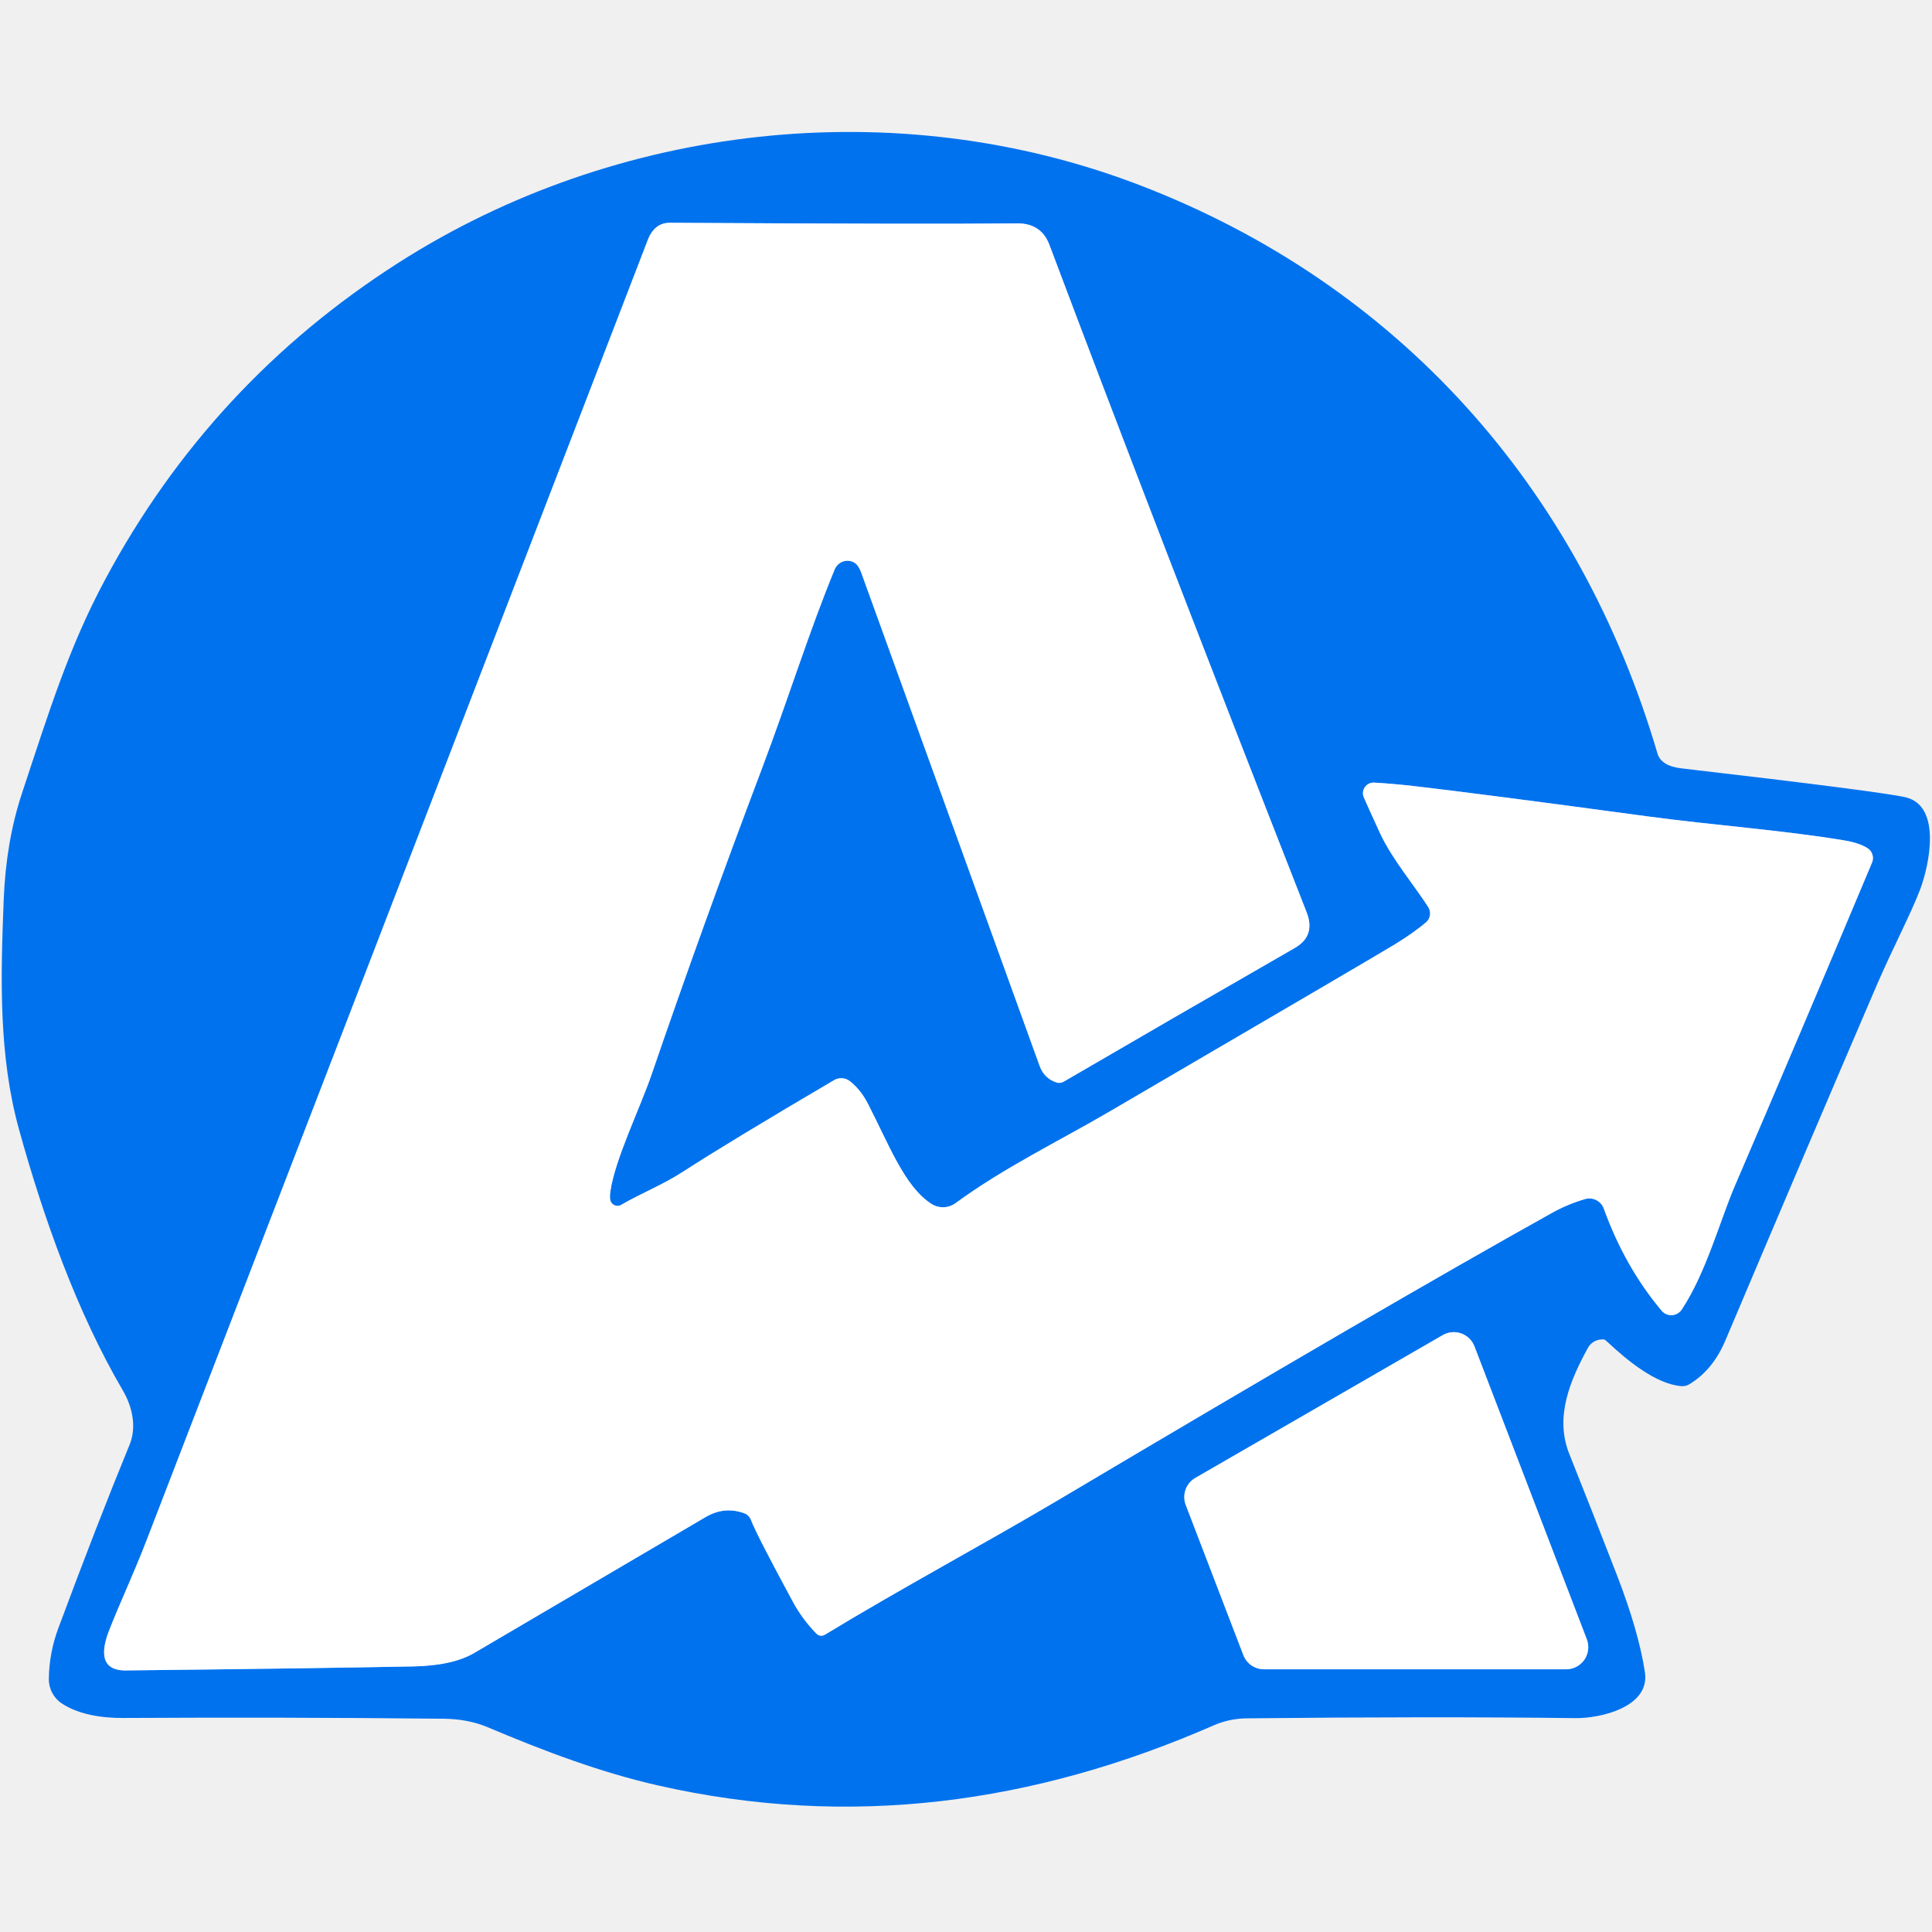
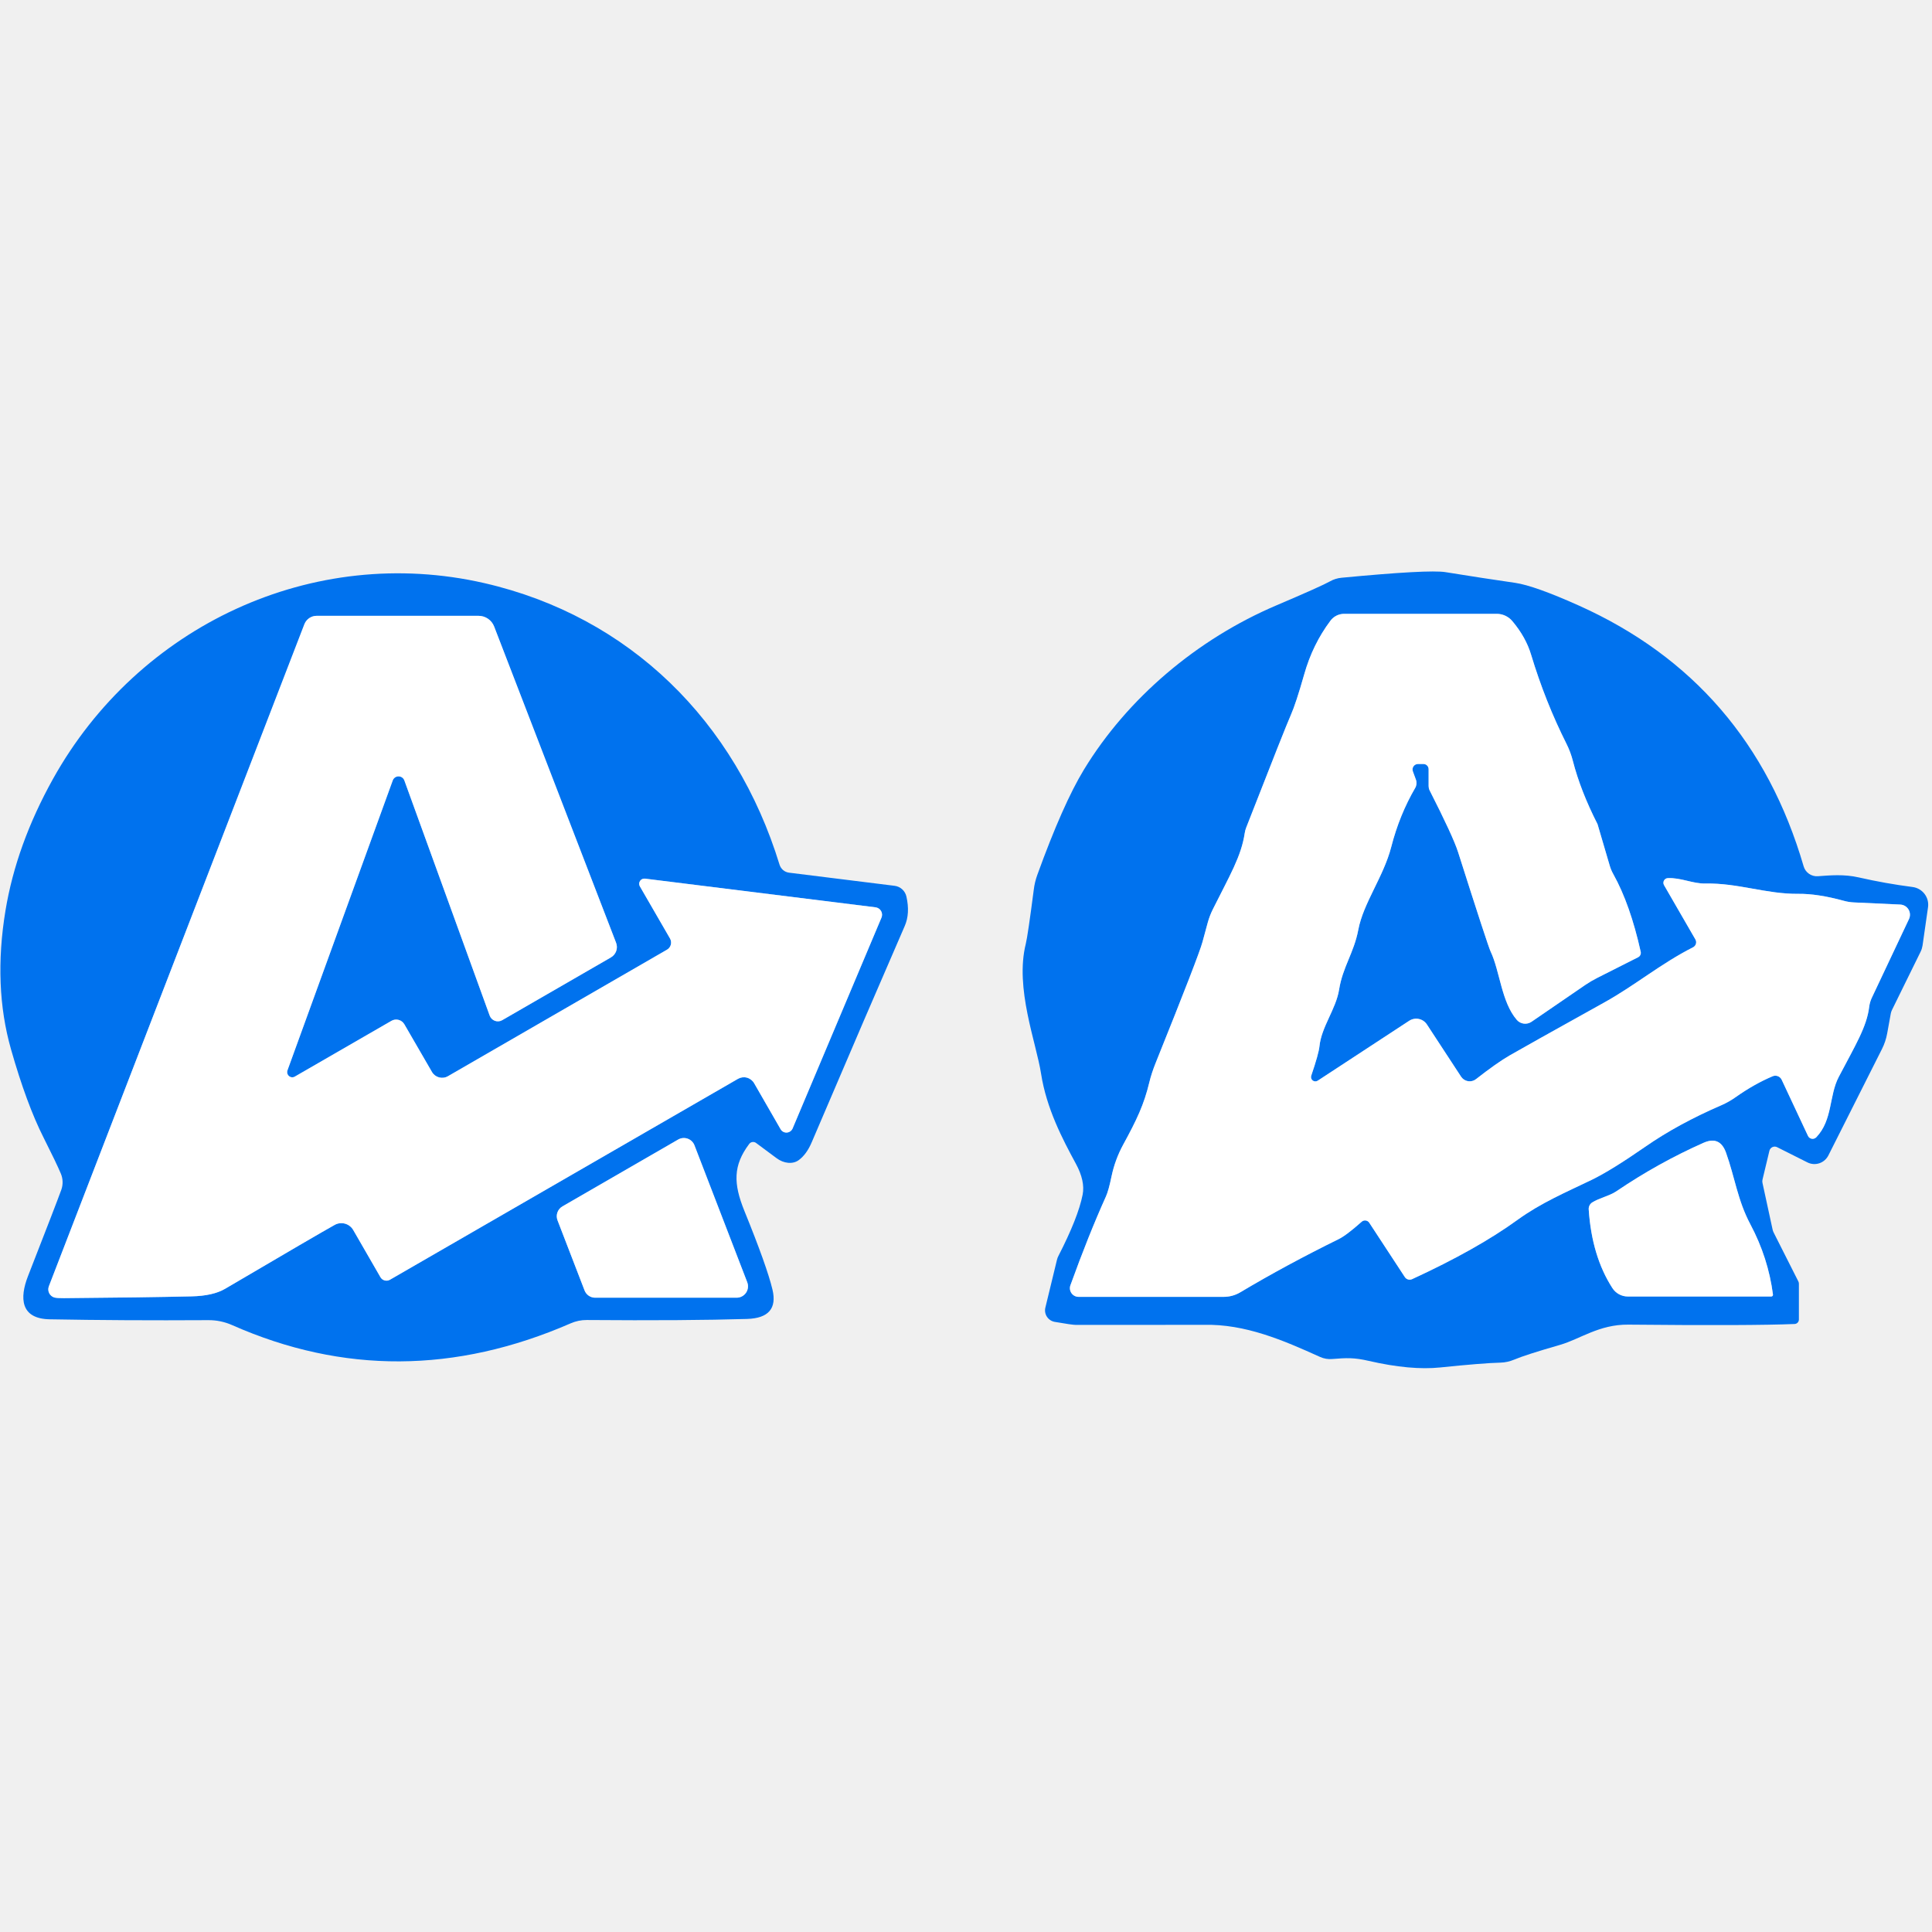
- <svg xmlns="http://www.w3.org/2000/svg" version="1.1" viewBox="0.00 0.00 256.00 256.00" width="128" height="128">
+ <svg xmlns="http://www.w3.org/2000/svg" version="1.1" viewBox="0.00 -72.00 272.00 272.00" width="128" height="128">
  <g stroke-width="2.00" fill="none" stroke-linecap="butt">
-     <path stroke="#80b9f7" vector-effect="non-scaling-stroke" d="   M 80.94 159.23   Q 80.74 158.83 80.88 157.86   C 81.49 153.61 84.78 146.92 86.35 142.35   Q 93.13 122.57 100.90 102.00   C 104.64 92.08 107.21 83.67 110.60 75.45   A 1.84 1.79 -61.0 0 1 113.32 74.63   Q 113.79 74.98 114.12 75.88   Q 118.16 87.09 137.75 141.22   Q 138.35 142.89 139.98 143.43   A 1.17 1.15 -50.6 0 0 140.94 143.33   Q 154.47 135.44 171.57 125.61   Q 174.36 124.01 173.13 120.87   Q 152.54 68.31 139.06 32.46   Q 137.98 29.57 134.77 29.60   Q 122.71 29.72 88.76 29.52   Q 86.72 29.51 85.83 31.81   Q 44.39 139.41 19.38 204.21   C 17.71 208.54 15.78 212.63 14.43 216.12   C 13.45 218.66 13.19 221.38 16.69 221.34   Q 41.55 221.07 54.75 220.81   Q 59.97 220.71 62.85 219.02   Q 89.50 203.37 93.50 201.02   Q 95.99 199.56 98.60 200.51   A 1.51 1.49 89.0 0 1 99.50 201.39   Q 100.30 203.45 105.04 212.20   Q 106.29 214.53 108.18 216.47   A 0.90 0.90 0.0 0 0 109.30 216.61   C 119.52 210.40 130.55 204.50 140.43 198.64   Q 183.89 172.83 205.67 160.70   Q 207.68 159.58 210.00 158.89   A 2.04 2.04 0.0 0 1 212.51 160.14   Q 215.31 167.89 220.18 173.68   A 1.67 1.66 -48.3 0 0 222.84 173.52   C 226.06 168.66 227.92 161.69 229.88 157.12   Q 238.07 138.07 248.05 114.31   A 1.56 1.56 0.0 0 0 247.40 112.35   Q 246.28 111.68 244.45 111.37   C 236.36 110.01 226.99 109.35 218.20 108.16   Q 196.64 105.24 187.37 104.16   Q 184.55 103.84 182.09 103.70   A 1.41 1.40 -9.9 0 0 180.71 105.65   Q 181.24 106.88 182.88 110.44   C 184.44 113.81 187.39 117.29 189.25 120.19   A 1.57 1.56 53.6 0 1 188.95 122.22   Q 187.40 123.54 184.88 125.10   Q 182.64 126.48 147.12 147.23   C 140.37 151.18 133.06 154.70 126.62 159.42   A 2.83 2.82 43.1 0 1 123.42 159.52   C 119.86 157.24 117.77 151.62 115.01 146.26   Q 114.03 144.36 112.60 143.25   A 1.86 1.86 0.0 0 0 110.53 143.12   Q 96.71 151.24 90.45 155.29   C 87.75 157.03 85.25 157.96 82.31 159.65   A 0.98 0.98 0.0 0 1 80.94 159.23" />
-     <path stroke="#80b9f7" vector-effect="non-scaling-stroke" d="   M 158.39 195.83   A 2.93 2.93 0.0 0 0 157.12 199.42   L 164.75 219.31   A 2.93 2.93 0.0 0 0 167.48 221.19   L 207.53 221.19   A 2.93 2.93 0.0 0 0 210.26 217.21   L 195.37 178.39   A 2.93 2.93 0.0 0 0 191.17 176.91   L 158.39 195.83" />
+     <path stroke="#80b9f7" vector-effect="non-scaling-stroke" d="   M 230.99 62.00   Q 229.51 55.34 227.15 51.10   A 5.69 5.60 -68.2 0 1 226.61 49.81   L 224.92 44.06   A 0.05 0.03 -76.7 0 1 224.91 44.03   Q 222.51 39.31 221.44 35.13   A 12.24 11.95 25.2 0 0 220.54 32.72   Q 217.55 26.77 215.56 20.18   Q 214.82 17.70 212.92 15.45   A 2.87 2.86 70.0 0 0 210.72 14.42   L 189.24 14.42   A 2.41 2.40 18.1 0 0 187.30 15.40   Q 184.80 18.73 183.61 22.96   Q 182.44 27.07 181.75 28.62   Q 180.97 30.37 175.45 44.51   A 3.65 3.43 61.7 0 0 175.24 45.30   C 174.76 48.56 173.10 51.31 170.76 56.00   A 10.46 10.43 66.2 0 0 170.04 57.87   Q 169.48 59.93 169.29 60.63   Q 168.77 62.56 162.74 77.55   Q 162.12 79.08 161.81 80.38   C 161.06 83.50 160.07 85.60 158.12 89.17   A 16.33 16.30 65.2 0 0 156.49 93.61   Q 156.08 95.61 155.70 96.45   Q 153.24 101.91 150.70 108.95   A 1.22 1.22 0.0 0 0 151.85 110.58   L 172.28 110.58   A 4.59 4.52 29.1 0 0 174.63 109.93   Q 181.09 106.08 188.45 102.46   Q 189.54 101.93 191.71 100.00   A 0.71 0.71 0.0 0 1 192.77 100.14   L 197.78 107.79   A 0.82 0.81 60.8 0 0 198.80 108.09   Q 207.92 103.89 213.63 99.75   C 216.94 97.35 220.41 95.88 224.08 94.11   Q 226.81 92.79 231.64 89.44   Q 236.24 86.24 242.37 83.59   A 11.10 10.98 -74.1 0 0 244.32 82.49   Q 246.98 80.61 249.57 79.52   A 0.99 0.98 66.3 0 1 250.84 80.02   L 254.54 87.92   A 0.72 0.72 0.0 0 0 255.71 88.11   C 258.03 85.69 257.49 82.25 258.87 79.62   C 261.22 75.13 262.81 72.59 263.16 69.74   A 4.23 4.08 -29.9 0 1 263.52 68.49   L 268.76 57.39   A 1.43 1.43 0.0 0 0 267.53 55.35   L 261.03 55.05   A 6.34 6.23 -35.5 0 1 259.58 54.82   Q 255.88 53.81 253.18 53.84   C 248.70 53.89 244.69 52.30 240.10 52.39   C 238.34 52.43 236.64 51.54 234.80 51.63   A 0.66 0.65 73.7 0 0 234.27 52.61   L 238.69 60.26   A 0.80 0.79 -28.2 0 1 238.35 61.37   C 233.78 63.69 230.23 66.71 225.87 69.13   Q 214.54 75.43 212.56 76.58   Q 210.75 77.62 207.80 79.93   A 1.45 1.44 54.2 0 1 205.70 79.58   L 200.89 72.23   A 1.81 1.80 -33.1 0 0 198.40 71.71   L 185.53 80.14   A 0.61 0.61 0.0 0 1 184.61 79.43   Q 185.66 76.34 185.76 75.32   C 186.04 72.55 188.09 70.08 188.53 67.31   C 189.03 64.15 190.62 62.14 191.23 58.90   C 191.94 55.13 194.79 51.43 195.87 47.23   Q 197.03 42.72 199.24 38.93   A 1.37 1.35 51.0 0 0 199.35 37.79   L 198.91 36.59   A 0.77 0.77 0.0 0 1 199.64 35.56   L 200.40 35.56   A 0.73 0.73 0.0 0 1 201.13 36.29   L 201.13 38.67   A 1.42 1.33 34.3 0 0 201.26 39.25   Q 204.59 45.79 205.28 47.97   Q 209.46 61.11 209.85 61.94   C 211.18 64.74 211.37 69.07 213.55 71.59   A 1.58 1.56 -37.6 0 0 215.62 71.85   L 223.24 66.63   A 13.63 12.46 -39.1 0 1 224.90 65.66   L 230.62 62.77   A 0.69 0.69 0.0 0 0 230.99 62.00" />
+     <path stroke="#80b9f7" vector-effect="non-scaling-stroke" d="   M 249.61 110.26   Q 248.94 105.09 246.43 100.37   C 244.63 96.99 244.25 93.77 243.00 90.28   Q 242.14 87.87 239.84 88.89   Q 233.46 91.72 227.56 95.72   C 226.64 96.35 225.07 96.70 224.16 97.29   A 1.09 1.07 72.2 0 0 223.67 98.27   Q 224.11 104.86 227.00 109.34   A 2.59 2.58 -16.2 0 0 229.18 110.53   L 249.37 110.53   A 0.24 0.24 0.0 0 0 249.61 110.26" />
+     <path stroke="#80b9f7" vector-effect="non-scaling-stroke" d="   M 41.51 79.57   A 0.73 0.72 85.1 0 1 40.47 78.69   L 55.29 37.88   A 0.87 0.87 0.0 0 1 56.93 37.88   L 68.94 70.98   A 1.23 1.22 65.0 0 0 70.70 71.63   L 86.01 62.79   A 1.68 1.67 -25.6 0 0 86.74 60.74   L 69.57 16.21   A 2.36 2.35 -10.5 0 0 67.37 14.70   L 44.58 14.70   A 1.86 1.85 -79.4 0 0 42.85 15.89   L 6.88 109.09   A 1.20 1.19 -71.1 0 0 7.65 110.67   Q 8.02 110.77 9.00 110.76   Q 20.10 110.67 26.99 110.51   Q 30.00 110.44 31.70 109.44   Q 44.81 101.73 47.12 100.45   A 1.93 1.93 0.0 0 1 49.73 101.17   L 53.56 107.81   A 0.98 0.98 0.0 0 0 54.90 108.17   L 103.89 79.89   A 1.67 1.66 59.8 0 1 106.17 80.50   L 109.90 86.98   A 0.95 0.94 -48.6 0 0 111.59 86.87   L 124.10 57.19   A 1.05 1.05 0.0 0 0 123.27 55.74   L 90.80 51.70   A 0.73 0.73 0.0 0 0 90.08 52.78   L 94.33 60.13   A 1.16 1.15 60.2 0 1 93.91 61.70   L 63.06 79.52   A 1.65 1.65 0.0 0 1 60.81 78.91   L 56.93 72.21   A 1.33 1.33 0.0 0 0 55.11 71.72   L 41.51 79.57" />
+     <path stroke="#80b9f7" vector-effect="non-scaling-stroke" d="   M 79.19 97.84   A 1.60 1.60 0.0 0 0 78.49 99.80   L 82.30 109.68   A 1.60 1.60 0.0 0 0 83.80 110.70   L 103.71 110.70   A 1.60 1.60 0.0 0 0 105.20 108.52   L 97.77 89.24   A 1.60 1.60 0.0 0 0 95.48 88.43   L 79.19 97.84" />
  </g>
-   <path fill="#0072ee" d="   M 212.57 177.49   A 2.19 2.17 17.4 0 0 210.40 178.61   C 208.09 182.84 205.97 187.71 207.93 192.63   Q 211.20 200.82 214.26 208.73   Q 217.13 216.16 217.96 221.57   C 218.67 226.25 211.94 227.70 208.79 227.66   Q 189.59 227.43 165.14 227.69   A 11.22 11.22 0.0 0 0 160.79 228.63   C 136.98 239.05 112.52 242.33 87.19 236.58   C 79.64 234.87 72.12 232.04 64.63 228.87   Q 62.03 227.77 58.76 227.74   Q 37.37 227.52 16.32 227.64   C 13.49 227.66 10.42 227.18 8.21 225.73   A 3.86 3.85 -73.0 0 1 6.47 222.45   Q 6.52 218.99 7.73 215.74   Q 12.91 201.81 17.18 191.41   C 18.08 189.21 17.63 186.55 16.27 184.23   C 10.20 173.86 5.77 161.40 2.52 149.66   C -0.19 139.85 0.08 129.67 0.49 119.25   Q 0.79 111.55 2.89 105.18   C 6.60 93.97 9.16 85.69 13.95 76.76   Q 27.91 50.71 52.81 34.81   C 81.65 16.39 118.75 12.17 150.95 24.51   C 185.23 37.64 209.25 64.59 219.62 99.83   Q 220.11 101.50 222.79 101.81   Q 249.43 104.91 252.52 105.65   C 257.30 106.81 255.65 114.61 254.43 117.85   C 253.20 121.10 250.77 125.69 248.70 130.49   Q 239.63 151.61 228.62 177.62   Q 226.96 181.55 223.83 183.43   A 1.78 1.77 32.0 0 1 222.77 183.67   C 219.44 183.39 215.70 180.34 213.10 177.91   Q 212.67 177.51 212.57 177.49   Z   M 80.94 159.23   Q 80.74 158.83 80.88 157.86   C 81.49 153.61 84.78 146.92 86.35 142.35   Q 93.13 122.57 100.90 102.00   C 104.64 92.08 107.21 83.67 110.60 75.45   A 1.84 1.79 -61.0 0 1 113.32 74.63   Q 113.79 74.98 114.12 75.88   Q 118.16 87.09 137.75 141.22   Q 138.35 142.89 139.98 143.43   A 1.17 1.15 -50.6 0 0 140.94 143.33   Q 154.47 135.44 171.57 125.61   Q 174.36 124.01 173.13 120.87   Q 152.54 68.31 139.06 32.46   Q 137.98 29.57 134.77 29.60   Q 122.71 29.72 88.76 29.52   Q 86.72 29.51 85.83 31.81   Q 44.39 139.41 19.38 204.21   C 17.71 208.54 15.78 212.63 14.43 216.12   C 13.45 218.66 13.19 221.38 16.69 221.34   Q 41.55 221.07 54.75 220.81   Q 59.97 220.71 62.85 219.02   Q 89.50 203.37 93.50 201.02   Q 95.99 199.56 98.60 200.51   A 1.51 1.49 89.0 0 1 99.50 201.39   Q 100.30 203.45 105.04 212.20   Q 106.29 214.53 108.18 216.47   A 0.90 0.90 0.0 0 0 109.30 216.61   C 119.52 210.40 130.55 204.50 140.43 198.64   Q 183.89 172.83 205.67 160.70   Q 207.68 159.58 210.00 158.89   A 2.04 2.04 0.0 0 1 212.51 160.14   Q 215.31 167.89 220.18 173.68   A 1.67 1.66 -48.3 0 0 222.84 173.52   C 226.06 168.66 227.92 161.69 229.88 157.12   Q 238.07 138.07 248.05 114.31   A 1.56 1.56 0.0 0 0 247.40 112.35   Q 246.28 111.68 244.45 111.37   C 236.36 110.01 226.99 109.35 218.20 108.16   Q 196.64 105.24 187.37 104.16   Q 184.55 103.84 182.09 103.70   A 1.41 1.40 -9.9 0 0 180.71 105.65   Q 181.24 106.88 182.88 110.44   C 184.44 113.81 187.39 117.29 189.25 120.19   A 1.57 1.56 53.6 0 1 188.95 122.22   Q 187.40 123.54 184.88 125.10   Q 182.64 126.48 147.12 147.23   C 140.37 151.18 133.06 154.70 126.62 159.42   A 2.83 2.82 43.1 0 1 123.42 159.52   C 119.86 157.24 117.77 151.62 115.01 146.26   Q 114.03 144.36 112.60 143.25   A 1.86 1.86 0.0 0 0 110.53 143.12   Q 96.71 151.24 90.45 155.29   C 87.75 157.03 85.25 157.96 82.31 159.65   A 0.98 0.98 0.0 0 1 80.94 159.23   Z   M 158.39 195.83   A 2.93 2.93 0.0 0 0 157.12 199.42   L 164.75 219.31   A 2.93 2.93 0.0 0 0 167.48 221.19   L 207.53 221.19   A 2.93 2.93 0.0 0 0 210.26 217.21   L 195.37 178.39   A 2.93 2.93 0.0 0 0 191.17 176.91   L 158.39 195.83   Z" />
-   <path fill="#ffffff" d="   M 80.94 159.23   A 0.98 0.98 0.0 0 0 82.31 159.65   C 85.25 157.96 87.75 157.03 90.45 155.29   Q 96.71 151.24 110.53 143.12   A 1.86 1.86 0.0 0 1 112.60 143.25   Q 114.03 144.36 115.01 146.26   C 117.77 151.62 119.86 157.24 123.42 159.52   A 2.83 2.82 43.1 0 0 126.62 159.42   C 133.06 154.70 140.37 151.18 147.12 147.23   Q 182.64 126.48 184.88 125.10   Q 187.40 123.54 188.95 122.22   A 1.57 1.56 53.6 0 0 189.25 120.19   C 187.39 117.29 184.44 113.81 182.88 110.44   Q 181.24 106.88 180.71 105.65   A 1.41 1.40 -9.9 0 1 182.09 103.70   Q 184.55 103.84 187.37 104.16   Q 196.64 105.24 218.20 108.16   C 226.99 109.35 236.36 110.01 244.45 111.37   Q 246.28 111.68 247.40 112.35   A 1.56 1.56 0.0 0 1 248.05 114.31   Q 238.07 138.07 229.88 157.12   C 227.92 161.69 226.06 168.66 222.84 173.52   A 1.67 1.66 -48.3 0 1 220.18 173.68   Q 215.31 167.89 212.51 160.14   A 2.04 2.04 0.0 0 0 210.00 158.89   Q 207.68 159.58 205.67 160.70   Q 183.89 172.83 140.43 198.64   C 130.55 204.50 119.52 210.40 109.30 216.61   A 0.90 0.90 0.0 0 1 108.18 216.47   Q 106.29 214.53 105.04 212.20   Q 100.30 203.45 99.50 201.39   A 1.51 1.49 89.0 0 0 98.60 200.51   Q 95.99 199.56 93.50 201.02   Q 89.50 203.37 62.85 219.02   Q 59.97 220.71 54.75 220.81   Q 41.55 221.07 16.69 221.34   C 13.19 221.38 13.45 218.66 14.43 216.12   C 15.78 212.63 17.71 208.54 19.38 204.21   Q 44.39 139.41 85.83 31.81   Q 86.72 29.51 88.76 29.52   Q 122.71 29.72 134.77 29.60   Q 137.98 29.57 139.06 32.46   Q 152.54 68.31 173.13 120.87   Q 174.36 124.01 171.57 125.61   Q 154.47 135.44 140.94 143.33   A 1.17 1.15 -50.6 0 1 139.98 143.43   Q 138.35 142.89 137.75 141.22   Q 118.16 87.09 114.12 75.88   Q 113.79 74.98 113.32 74.63   A 1.84 1.79 -61.0 0 0 110.60 75.45   C 107.21 83.67 104.64 92.08 100.90 102.00   Q 93.13 122.57 86.35 142.35   C 84.78 146.92 81.49 153.61 80.88 157.86   Q 80.74 158.83 80.94 159.23   Z" />
-   <path fill="#ffffff" d="   M 158.39 195.83   L 191.17 176.91   A 2.93 2.93 0.0 0 1 195.37 178.39   L 210.26 217.21   A 2.93 2.93 0.0 0 1 207.53 221.19   L 167.48 221.19   A 2.93 2.93 0.0 0 1 164.75 219.31   L 157.12 199.42   A 2.93 2.93 0.0 0 1 158.39 195.83   Z" />
+   <path fill="#0072ee" d="   M 253.26 113.77   A 0.63 0.63 0.0 0 1 252.66 114.40   Q 246.47 114.66 229.25 114.49   C 225.13 114.45 222.47 116.52 219.63 117.34   Q 214.74 118.75 213.17 119.42   A 5.37 5.24 -56.7 0 1 211.26 119.84   Q 208.76 119.90 202.76 120.52   Q 198.61 120.95 192.73 119.60   C 190.62 119.11 189.57 119.17 187.56 119.33   A 3.44 3.39 54.2 0 1 185.85 119.04   C 180.70 116.71 175.31 114.37 169.46 114.52   Q 168.93 114.53 151.50 114.53   Q 150.93 114.53 148.48 114.10   A 1.65 1.64 11.8 0 1 147.17 112.11   L 148.80 105.39   A 2.34 2.34 0.0 0 1 149.02 104.80   Q 151.78 99.43 152.42 96.20   Q 152.80 94.28 151.46 91.82   C 149.58 88.36 147.33 84.05 146.57 79.17   C 145.90 74.81 142.85 67.12 144.42 60.87   Q 144.70 59.74 145.54 53.27   A 9.53 9.43 58.7 0 1 146.04 51.17   Q 149.65 41.21 152.60 36.36   C 158.70 26.33 168.51 17.98 179.74 13.21   Q 185.99 10.55 187.24 9.85   A 4.07 4.06 27.6 0 1 188.87 9.34   Q 201.14 8.17 203.50 8.55   Q 208.89 9.42 213.33 10.06   Q 216.04 10.46 222.25 13.24   Q 246.37 24.05 253.93 49.97   A 1.94 1.93 79.6 0 0 255.93 51.36   C 257.62 51.24 259.61 51.05 261.69 51.53   Q 265.47 52.39 269.27 52.88   A 2.52 2.51 7.8 0 1 271.44 55.73   L 270.67 61.11   A 3.22 2.92 64.8 0 1 270.41 61.96   L 266.37 70.18   A 1.98 1.89 -27.6 0 0 266.20 70.68   L 265.69 73.49   A 8.14 8.08 63.7 0 1 264.95 75.70   L 257.41 90.67   A 2.20 2.19 -63.3 0 1 254.46 91.65   L 250.20 89.51   A 0.77 0.76 -69.6 0 0 249.11 90.01   L 248.14 94.06   A 1.00 0.98 -44.4 0 0 248.13 94.52   L 249.55 101.07   A 1.85 1.74 27.3 0 0 249.72 101.55   L 253.18 108.40   A 0.68 0.68 0.0 0 1 253.26 108.72   L 253.26 113.77   Z   M 230.99 62.00   Q 229.51 55.34 227.15 51.10   A 5.69 5.60 -68.2 0 1 226.61 49.81   L 224.92 44.06   A 0.05 0.03 -76.7 0 1 224.91 44.03   Q 222.51 39.31 221.44 35.13   A 12.24 11.95 25.2 0 0 220.54 32.72   Q 217.55 26.77 215.56 20.18   Q 214.82 17.70 212.92 15.45   A 2.87 2.86 70.0 0 0 210.72 14.42   L 189.24 14.42   A 2.41 2.40 18.1 0 0 187.30 15.40   Q 184.80 18.73 183.61 22.96   Q 182.44 27.07 181.75 28.62   Q 180.97 30.37 175.45 44.51   A 3.65 3.43 61.7 0 0 175.24 45.30   C 174.76 48.56 173.10 51.31 170.76 56.00   A 10.46 10.43 66.2 0 0 170.04 57.87   Q 169.48 59.93 169.29 60.63   Q 168.77 62.56 162.74 77.55   Q 162.12 79.08 161.81 80.38   C 161.06 83.50 160.07 85.60 158.12 89.17   A 16.33 16.30 65.2 0 0 156.49 93.61   Q 156.08 95.61 155.70 96.45   Q 153.24 101.91 150.70 108.95   A 1.22 1.22 0.0 0 0 151.85 110.58   L 172.28 110.58   A 4.59 4.52 29.1 0 0 174.63 109.93   Q 181.09 106.08 188.45 102.46   Q 189.54 101.93 191.71 100.00   A 0.71 0.71 0.0 0 1 192.77 100.14   L 197.78 107.79   A 0.82 0.81 60.8 0 0 198.80 108.09   Q 207.92 103.89 213.63 99.75   C 216.94 97.35 220.41 95.88 224.08 94.11   Q 226.81 92.79 231.64 89.44   Q 236.24 86.24 242.37 83.59   A 11.10 10.98 -74.1 0 0 244.32 82.49   Q 246.98 80.61 249.57 79.52   A 0.99 0.98 66.3 0 1 250.84 80.02   L 254.54 87.92   A 0.72 0.72 0.0 0 0 255.71 88.11   C 258.03 85.69 257.49 82.25 258.87 79.62   C 261.22 75.13 262.81 72.59 263.16 69.74   A 4.23 4.08 -29.9 0 1 263.52 68.49   L 268.76 57.39   A 1.43 1.43 0.0 0 0 267.53 55.35   L 261.03 55.05   A 6.34 6.23 -35.5 0 1 259.58 54.82   Q 255.88 53.81 253.18 53.84   C 248.70 53.89 244.69 52.30 240.10 52.39   C 238.34 52.43 236.64 51.54 234.80 51.63   A 0.66 0.65 73.7 0 0 234.27 52.61   L 238.69 60.26   A 0.80 0.79 -28.2 0 1 238.35 61.37   C 233.78 63.69 230.23 66.71 225.87 69.13   Q 214.54 75.43 212.56 76.58   Q 210.75 77.62 207.80 79.93   A 1.45 1.44 54.2 0 1 205.70 79.58   L 200.89 72.23   A 1.81 1.80 -33.1 0 0 198.40 71.71   L 185.53 80.14   A 0.61 0.61 0.0 0 1 184.61 79.43   Q 185.66 76.34 185.76 75.32   C 186.04 72.55 188.09 70.08 188.53 67.31   C 189.03 64.15 190.62 62.14 191.23 58.90   C 191.94 55.13 194.79 51.43 195.87 47.23   Q 197.03 42.72 199.24 38.93   A 1.37 1.35 51.0 0 0 199.35 37.79   L 198.91 36.59   A 0.77 0.77 0.0 0 1 199.64 35.56   L 200.40 35.56   A 0.73 0.73 0.0 0 1 201.13 36.29   L 201.13 38.67   A 1.42 1.33 34.3 0 0 201.26 39.25   Q 204.59 45.79 205.28 47.97   Q 209.46 61.11 209.85 61.94   C 211.18 64.74 211.37 69.07 213.55 71.59   A 1.58 1.56 -37.6 0 0 215.62 71.85   L 223.24 66.63   A 13.63 12.46 -39.1 0 1 224.90 65.66   L 230.62 62.77   A 0.69 0.69 0.0 0 0 230.99 62.00   Z   M 249.61 110.26   Q 248.94 105.09 246.43 100.37   C 244.63 96.99 244.25 93.77 243.00 90.28   Q 242.14 87.87 239.84 88.89   Q 233.46 91.72 227.56 95.72   C 226.64 96.35 225.07 96.70 224.16 97.29   A 1.09 1.07 72.2 0 0 223.67 98.27   Q 224.11 104.86 227.00 109.34   A 2.59 2.58 -16.2 0 0 229.18 110.53   L 249.37 110.53   A 0.24 0.24 0.0 0 0 249.61 110.26   Z" />
+   <path fill="#0072ee" d="   M 105.47 89.06   C 103.20 92.09 103.24 94.63 104.80 98.48   Q 107.97 106.28 108.75 109.54   Q 109.71 113.55 105.17 113.69   Q 96.64 113.95 82.61 113.84   A 5.58 5.45 -56.1 0 0 80.34 114.31   Q 56.05 124.89 32.69 114.56   A 8.17 8.03 56.2 0 0 29.31 113.86   Q 17.27 113.93 7.01 113.74   C 2.85 113.67 2.76 110.71 3.93 107.69   Q 7.90 97.53 8.63 95.51   A 3.15 3.13 -46.7 0 0 8.57 93.24   Q 7.93 91.72 6.13 88.15   Q 3.75 83.45 1.55 75.73   Q -0.98 66.83 0.77 56.20   Q 2.30 46.94 7.45 37.68   C 19.45 16.12 44.00 4.54 68.21 10.10   C 88.61 14.79 103.56 29.54 109.75 49.74   A 1.62 1.60 84.8 0 0 111.08 50.86   L 125.95 52.71   A 1.95 1.95 0.0 0 1 127.61 54.22   Q 128.15 56.60 127.37 58.38   Q 122.31 70.00 114.29 88.79   Q 113.56 90.52 112.45 91.33   A 2.91 2.29 43.5 0 1 109.31 91.04   Q 108.68 90.56 106.44 88.91   A 0.69 0.69 0.0 0 0 105.47 89.06   Z   M 41.51 79.57   A 0.73 0.72 85.1 0 1 40.47 78.69   L 55.29 37.88   A 0.87 0.87 0.0 0 1 56.93 37.88   L 68.94 70.98   A 1.23 1.22 65.0 0 0 70.70 71.63   L 86.01 62.79   A 1.68 1.67 -25.6 0 0 86.74 60.74   L 69.57 16.21   A 2.36 2.35 -10.5 0 0 67.37 14.70   L 44.58 14.70   A 1.86 1.85 -79.4 0 0 42.85 15.89   L 6.88 109.09   A 1.20 1.19 -71.1 0 0 7.65 110.67   Q 8.02 110.77 9.00 110.76   Q 20.10 110.67 26.99 110.51   Q 30.00 110.44 31.70 109.44   Q 44.81 101.73 47.12 100.45   A 1.93 1.93 0.0 0 1 49.73 101.17   L 53.56 107.81   A 0.98 0.98 0.0 0 0 54.90 108.17   L 103.89 79.89   A 1.67 1.66 59.8 0 1 106.17 80.50   L 109.90 86.98   A 0.95 0.94 -48.6 0 0 111.59 86.87   L 124.10 57.19   A 1.05 1.05 0.0 0 0 123.27 55.74   L 90.80 51.70   A 0.73 0.73 0.0 0 0 90.08 52.78   L 94.33 60.13   A 1.16 1.15 60.2 0 1 93.91 61.70   L 63.06 79.52   A 1.65 1.65 0.0 0 1 60.81 78.91   L 56.93 72.21   A 1.33 1.33 0.0 0 0 55.11 71.72   L 41.51 79.57   Z   M 79.19 97.84   A 1.60 1.60 0.0 0 0 78.49 99.80   L 82.30 109.68   A 1.60 1.60 0.0 0 0 83.80 110.70   L 103.71 110.70   A 1.60 1.60 0.0 0 0 105.20 108.52   L 97.77 89.24   A 1.60 1.60 0.0 0 0 95.48 88.43   L 79.19 97.84   Z" />
+   <path fill="#ffffff" d="   M 230.62 62.77   L 224.90 65.66   A 13.63 12.46 -39.1 0 0 223.24 66.63   L 215.62 71.85   A 1.58 1.56 -37.6 0 1 213.55 71.59   C 211.37 69.07 211.18 64.74 209.85 61.94   Q 209.46 61.11 205.28 47.97   Q 204.59 45.79 201.26 39.25   A 1.42 1.33 34.3 0 1 201.13 38.67   L 201.13 36.29   A 0.73 0.73 0.0 0 0 200.40 35.56   L 199.64 35.56   A 0.77 0.77 0.0 0 0 198.91 36.59   L 199.35 37.79   A 1.37 1.35 51.0 0 1 199.24 38.93   Q 197.03 42.72 195.87 47.23   C 194.79 51.43 191.94 55.13 191.23 58.90   C 190.62 62.14 189.03 64.15 188.53 67.31   C 188.09 70.08 186.04 72.55 185.76 75.32   Q 185.66 76.34 184.61 79.43   A 0.61 0.61 0.0 0 0 185.53 80.14   L 198.40 71.71   A 1.81 1.80 -33.1 0 1 200.89 72.23   L 205.70 79.58   A 1.45 1.44 54.2 0 0 207.80 79.93   Q 210.75 77.62 212.56 76.58   Q 214.54 75.43 225.87 69.13   C 230.23 66.71 233.78 63.69 238.35 61.37   A 0.80 0.79 -28.2 0 0 238.69 60.26   L 234.27 52.61   A 0.66 0.65 73.7 0 1 234.80 51.63   C 236.64 51.54 238.34 52.43 240.10 52.39   C 244.69 52.30 248.70 53.89 253.18 53.84   Q 255.88 53.81 259.58 54.82   A 6.34 6.23 -35.5 0 0 261.03 55.05   L 267.53 55.35   A 1.43 1.43 0.0 0 1 268.76 57.39   L 263.52 68.49   A 4.23 4.08 -29.9 0 0 263.16 69.74   C 262.81 72.59 261.22 75.13 258.87 79.62   C 257.49 82.25 258.03 85.69 255.71 88.11   A 0.72 0.72 0.0 0 1 254.54 87.92   L 250.84 80.02   A 0.99 0.98 66.3 0 0 249.57 79.52   Q 246.98 80.61 244.32 82.49   A 11.10 10.98 -74.1 0 1 242.37 83.59   Q 236.24 86.24 231.64 89.44   Q 226.81 92.79 224.08 94.11   C 220.41 95.88 216.94 97.35 213.63 99.75   Q 207.92 103.89 198.80 108.09   A 0.82 0.81 60.8 0 1 197.78 107.79   L 192.77 100.14   A 0.71 0.71 0.0 0 0 191.71 100.00   Q 189.54 101.93 188.45 102.46   Q 181.09 106.08 174.63 109.93   A 4.59 4.52 29.1 0 1 172.28 110.58   L 151.85 110.58   A 1.22 1.22 0.0 0 1 150.70 108.95   Q 153.24 101.91 155.70 96.45   Q 156.08 95.61 156.49 93.61   A 16.33 16.30 65.2 0 1 158.12 89.17   C 160.07 85.60 161.06 83.50 161.81 80.38   Q 162.12 79.08 162.74 77.55   Q 168.77 62.56 169.29 60.63   Q 169.48 59.93 170.04 57.87   A 10.46 10.43 66.2 0 1 170.76 56.00   C 173.10 51.31 174.76 48.56 175.24 45.30   A 3.65 3.43 61.7 0 1 175.45 44.51   Q 180.97 30.37 181.75 28.62   Q 182.44 27.07 183.61 22.96   Q 184.80 18.73 187.30 15.40   A 2.41 2.40 18.1 0 1 189.24 14.42   L 210.72 14.42   A 2.87 2.86 70.0 0 1 212.92 15.45   Q 214.82 17.70 215.56 20.18   Q 217.55 26.77 220.54 32.72   A 12.24 11.95 25.2 0 1 221.44 35.13   Q 222.51 39.31 224.91 44.03   A 0.05 0.03 -76.7 0 0 224.92 44.06   L 226.61 49.81   A 5.69 5.60 -68.2 0 0 227.15 51.10   Q 229.51 55.34 230.99 62.00   A 0.69 0.69 0.0 0 1 230.62 62.77   Z" />
+   <path fill="#ffffff" d="   M 41.51 79.57   L 55.11 71.72   A 1.33 1.33 0.0 0 1 56.93 72.21   L 60.81 78.91   A 1.65 1.65 0.0 0 0 63.06 79.52   L 93.91 61.70   A 1.16 1.15 60.2 0 0 94.33 60.13   L 90.08 52.78   A 0.73 0.73 0.0 0 1 90.80 51.70   L 123.27 55.74   A 1.05 1.05 0.0 0 1 124.10 57.19   L 111.59 86.87   A 0.95 0.94 -48.6 0 1 109.90 86.98   L 106.17 80.50   A 1.67 1.66 59.8 0 0 103.89 79.89   L 54.90 108.17   A 0.98 0.98 0.0 0 1 53.56 107.81   L 49.73 101.17   A 1.93 1.93 0.0 0 0 47.12 100.45   Q 44.81 101.73 31.70 109.44   Q 30.00 110.44 26.99 110.51   Q 20.10 110.67 9.00 110.76   Q 8.02 110.77 7.65 110.67   A 1.20 1.19 -71.1 0 1 6.88 109.09   L 42.85 15.89   A 1.86 1.85 -79.4 0 1 44.58 14.70   L 67.37 14.70   A 2.36 2.35 -10.5 0 1 69.57 16.21   L 86.74 60.74   A 1.68 1.67 -25.6 0 1 86.01 62.79   L 70.70 71.63   A 1.23 1.22 65.0 0 1 68.94 70.98   L 56.93 37.88   A 0.87 0.87 0.0 0 0 55.29 37.88   L 40.47 78.69   A 0.73 0.72 85.1 0 0 41.51 79.57   Z" />
+   <path fill="#ffffff" d="   M 79.19 97.84   L 95.48 88.43   A 1.60 1.60 0.0 0 1 97.77 89.24   L 105.20 108.52   A 1.60 1.60 0.0 0 1 103.71 110.70   L 83.80 110.70   A 1.60 1.60 0.0 0 1 82.30 109.68   L 78.49 99.80   A 1.60 1.60 0.0 0 1 79.19 97.84   Z" />
+   <path fill="#ffffff" d="   M 249.37 110.53   L 229.18 110.53   A 2.59 2.58 -16.2 0 1 227.00 109.34   Q 224.11 104.86 223.67 98.27   A 1.09 1.07 72.2 0 1 224.16 97.29   C 225.07 96.70 226.64 96.35 227.56 95.72   Q 233.46 91.72 239.84 88.89   Q 242.14 87.87 243.00 90.28   C 244.25 93.77 244.63 96.99 246.43 100.37   Q 248.94 105.09 249.61 110.26   A 0.24 0.24 0.0 0 1 249.37 110.53   Z" />
</svg>
